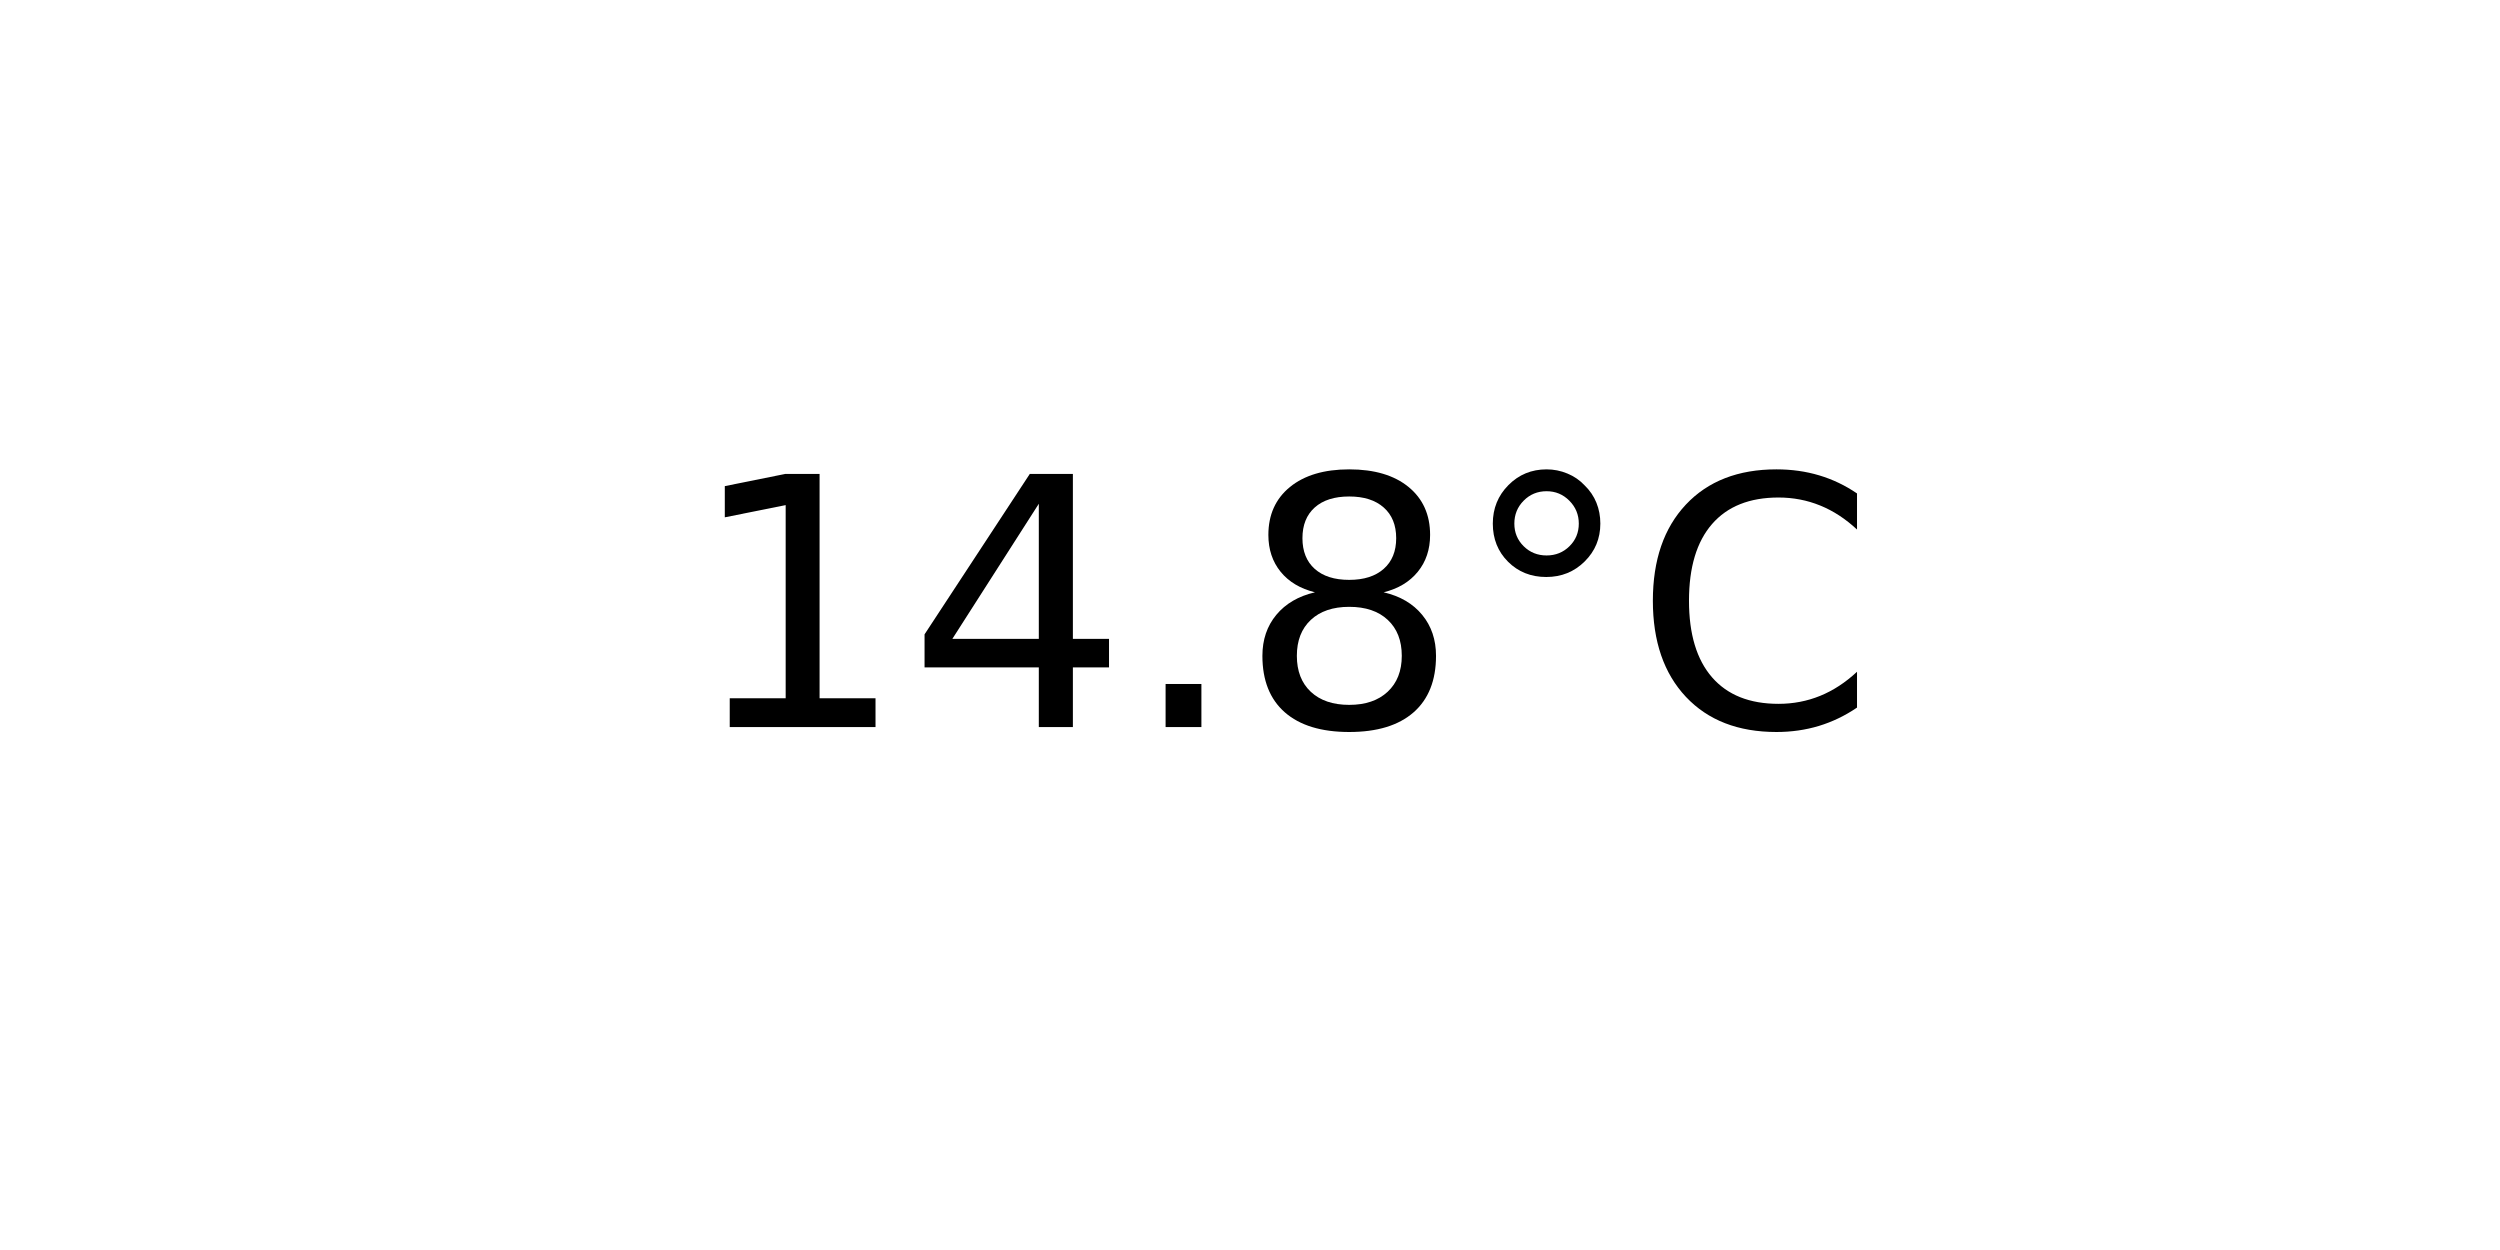
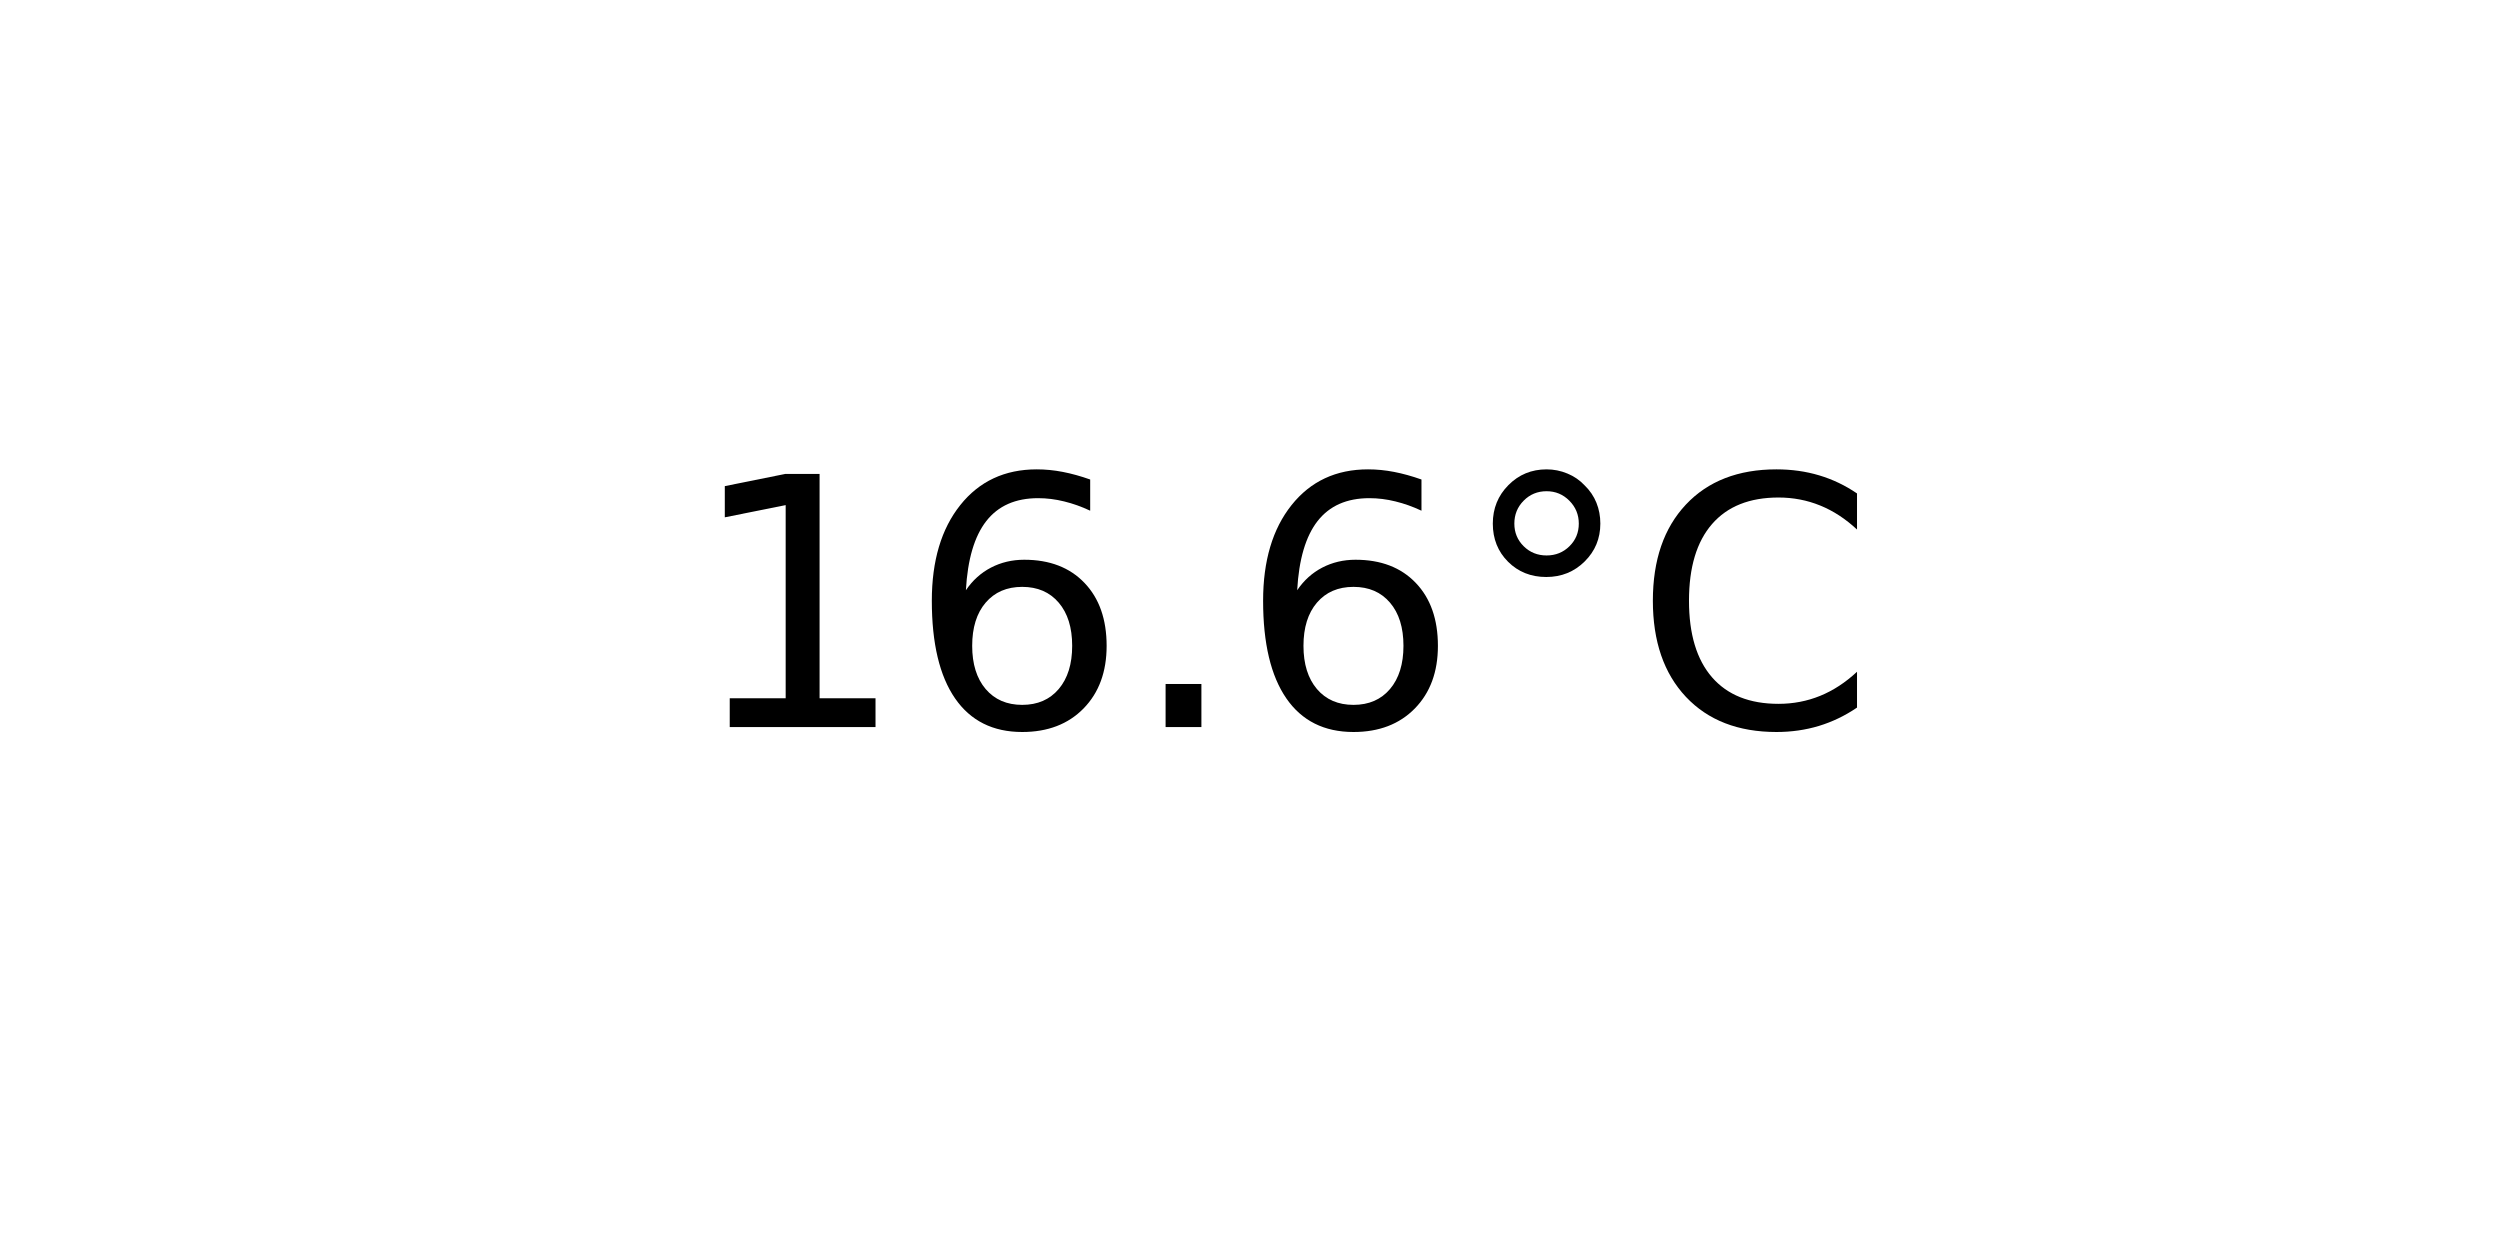
<svg xmlns="http://www.w3.org/2000/svg" xmlns:xlink="http://www.w3.org/1999/xlink" width="72pt" height="36pt" viewBox="0 0 72 36" version="1.1">
  <defs>
    <style type="text/css">*{stroke-linejoin: round; stroke-linecap: butt}</style>
  </defs>
  <g id="figure_1">
    <g id="axes_1">
      <g id="text_1">
        <g transform="translate(19.77578 20.93937) scale(0.1 -0.1)">
          <defs>
            <path id="DejaVuSans-31" d="M 794 531  L 1825 531  L 1825 4091  L 703 3866  L 703 4441  L 1819 4666  L 2450 4666  L 2450 531  L 3481 531  L 3481 0  L 794 0  L 794 531  z " transform="scale(0.015625)" />
-             <path id="DejaVuSans-34" d="M 2419 4116  L 825 1625  L 2419 1625  L 2419 4116  z M 2253 4666  L 3047 4666  L 3047 1625  L 3713 1625  L 3713 1100  L 3047 1100  L 3047 0  L 2419 0  L 2419 1100  L 313 1100  L 313 1709  L 2253 4666  z " transform="scale(0.015625)" />
+             <path id="DejaVuSans-36" d="M 2113 2584  Q 1688 2584 1439 2293  Q 1191 2003 1191 1497  Q 1191 994 1439 701  Q 1688 409 2113 409  Q 2538 409 2786 701  Q 3034 994 3034 1497  Q 3034 2003 2786 2293  Q 2538 2584 2113 2584  z M 3366 4563  L 3366 3988  Q 3128 4100 2886 4159  Q 2644 4219 2406 4219  Q 1781 4219 1451 3797  Q 1122 3375 1075 2522  Q 1259 2794 1537 2939  Q 1816 3084 2150 3084  Q 2853 3084 3261 2657  Q 3669 2231 3669 1497  Q 3669 778 3244 343  Q 2819 -91 2113 -91  Q 1303 -91 875 529  Q 447 1150 447 2328  Q 447 3434 972 4092  Q 1497 4750 2381 4750  Q 2619 4750 2861 4703  Q 3103 4656 3366 4563  z " transform="scale(0.015625)" />
            <path id="DejaVuSans-2e" d="M 684 794  L 1344 794  L 1344 0  L 684 0  L 684 794  z " transform="scale(0.015625)" />
-             <path id="DejaVuSans-38" d="M 2034 2216  Q 1584 2216 1326 1975  Q 1069 1734 1069 1313  Q 1069 891 1326 650  Q 1584 409 2034 409  Q 2484 409 2743 651  Q 3003 894 3003 1313  Q 3003 1734 2745 1975  Q 2488 2216 2034 2216  z M 1403 2484  Q 997 2584 770 2862  Q 544 3141 544 3541  Q 544 4100 942 4425  Q 1341 4750 2034 4750  Q 2731 4750 3128 4425  Q 3525 4100 3525 3541  Q 3525 3141 3298 2862  Q 3072 2584 2669 2484  Q 3125 2378 3379 2068  Q 3634 1759 3634 1313  Q 3634 634 3220 271  Q 2806 -91 2034 -91  Q 1263 -91 848 271  Q 434 634 434 1313  Q 434 1759 690 2068  Q 947 2378 1403 2484  z M 1172 3481  Q 1172 3119 1398 2916  Q 1625 2713 2034 2713  Q 2441 2713 2670 2916  Q 2900 3119 2900 3481  Q 2900 3844 2670 4047  Q 2441 4250 2034 4250  Q 1625 4250 1398 4047  Q 1172 3844 1172 3481  z " transform="scale(0.015625)" />
            <path id="DejaVuSans-b0" d="M 1600 4347  Q 1350 4347 1178 4173  Q 1006 4000 1006 3750  Q 1006 3503 1178 3333  Q 1350 3163 1600 3163  Q 1850 3163 2022 3333  Q 2194 3503 2194 3750  Q 2194 3997 2020 4172  Q 1847 4347 1600 4347  z M 1600 4750  Q 1800 4750 1984 4673  Q 2169 4597 2303 4453  Q 2447 4313 2519 4134  Q 2591 3956 2591 3750  Q 2591 3338 2302 3052  Q 2013 2766 1594 2766  Q 1172 2766 890 3047  Q 609 3328 609 3750  Q 609 4169 896 4459  Q 1184 4750 1600 4750  z " transform="scale(0.015625)" />
            <path id="DejaVuSans-43" d="M 4122 4306  L 4122 3641  Q 3803 3938 3442 4084  Q 3081 4231 2675 4231  Q 1875 4231 1450 3742  Q 1025 3253 1025 2328  Q 1025 1406 1450 917  Q 1875 428 2675 428  Q 3081 428 3442 575  Q 3803 722 4122 1019  L 4122 359  Q 3791 134 3420 21  Q 3050 -91 2638 -91  Q 1578 -91 968 557  Q 359 1206 359 2328  Q 359 3453 968 4101  Q 1578 4750 2638 4750  Q 3056 4750 3426 4639  Q 3797 4528 4122 4306  z " transform="scale(0.015625)" />
          </defs>
          <use xlink:href="#DejaVuSans-31" />
-           <use xlink:href="#DejaVuSans-34" x="63.623" />
+           <use xlink:href="#DejaVuSans-36" x="63.623" />
          <use xlink:href="#DejaVuSans-2e" x="127.246" />
-           <use xlink:href="#DejaVuSans-38" x="159.033" />
+           <use xlink:href="#DejaVuSans-36" x="159.033" />
          <use xlink:href="#DejaVuSans-b0" x="222.656" />
          <use xlink:href="#DejaVuSans-43" x="272.656" />
        </g>
      </g>
    </g>
  </g>
</svg>
